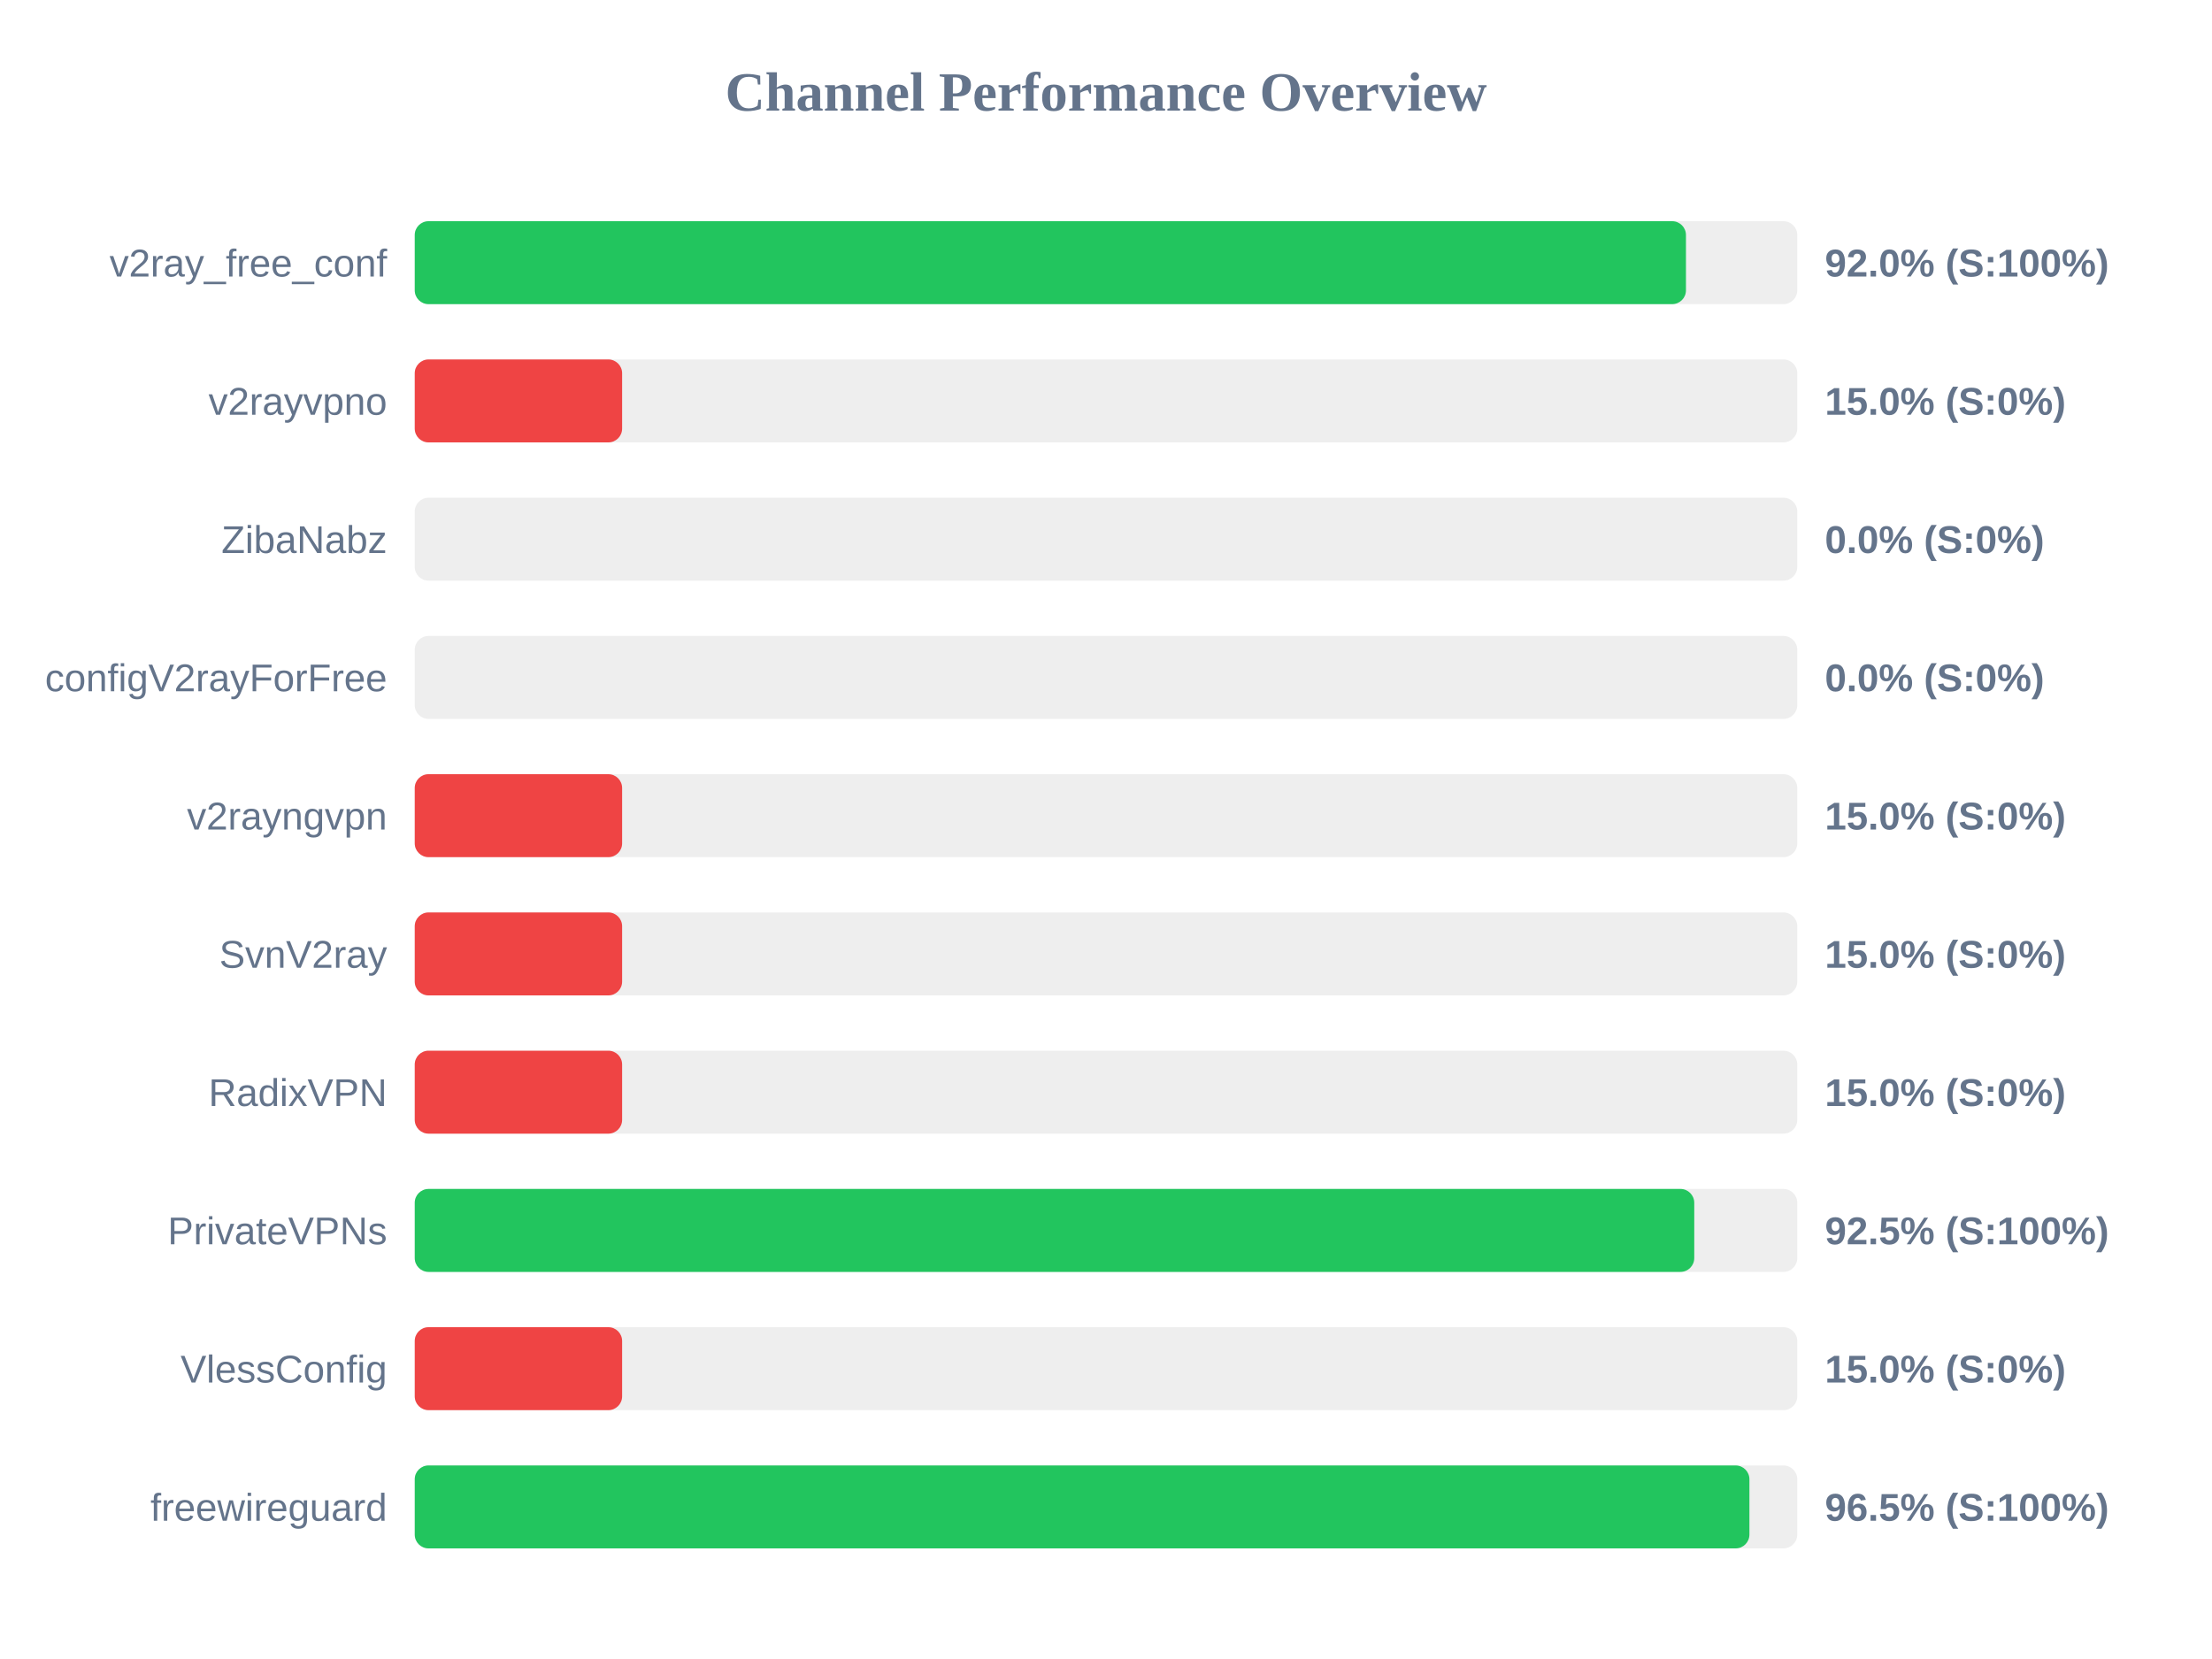
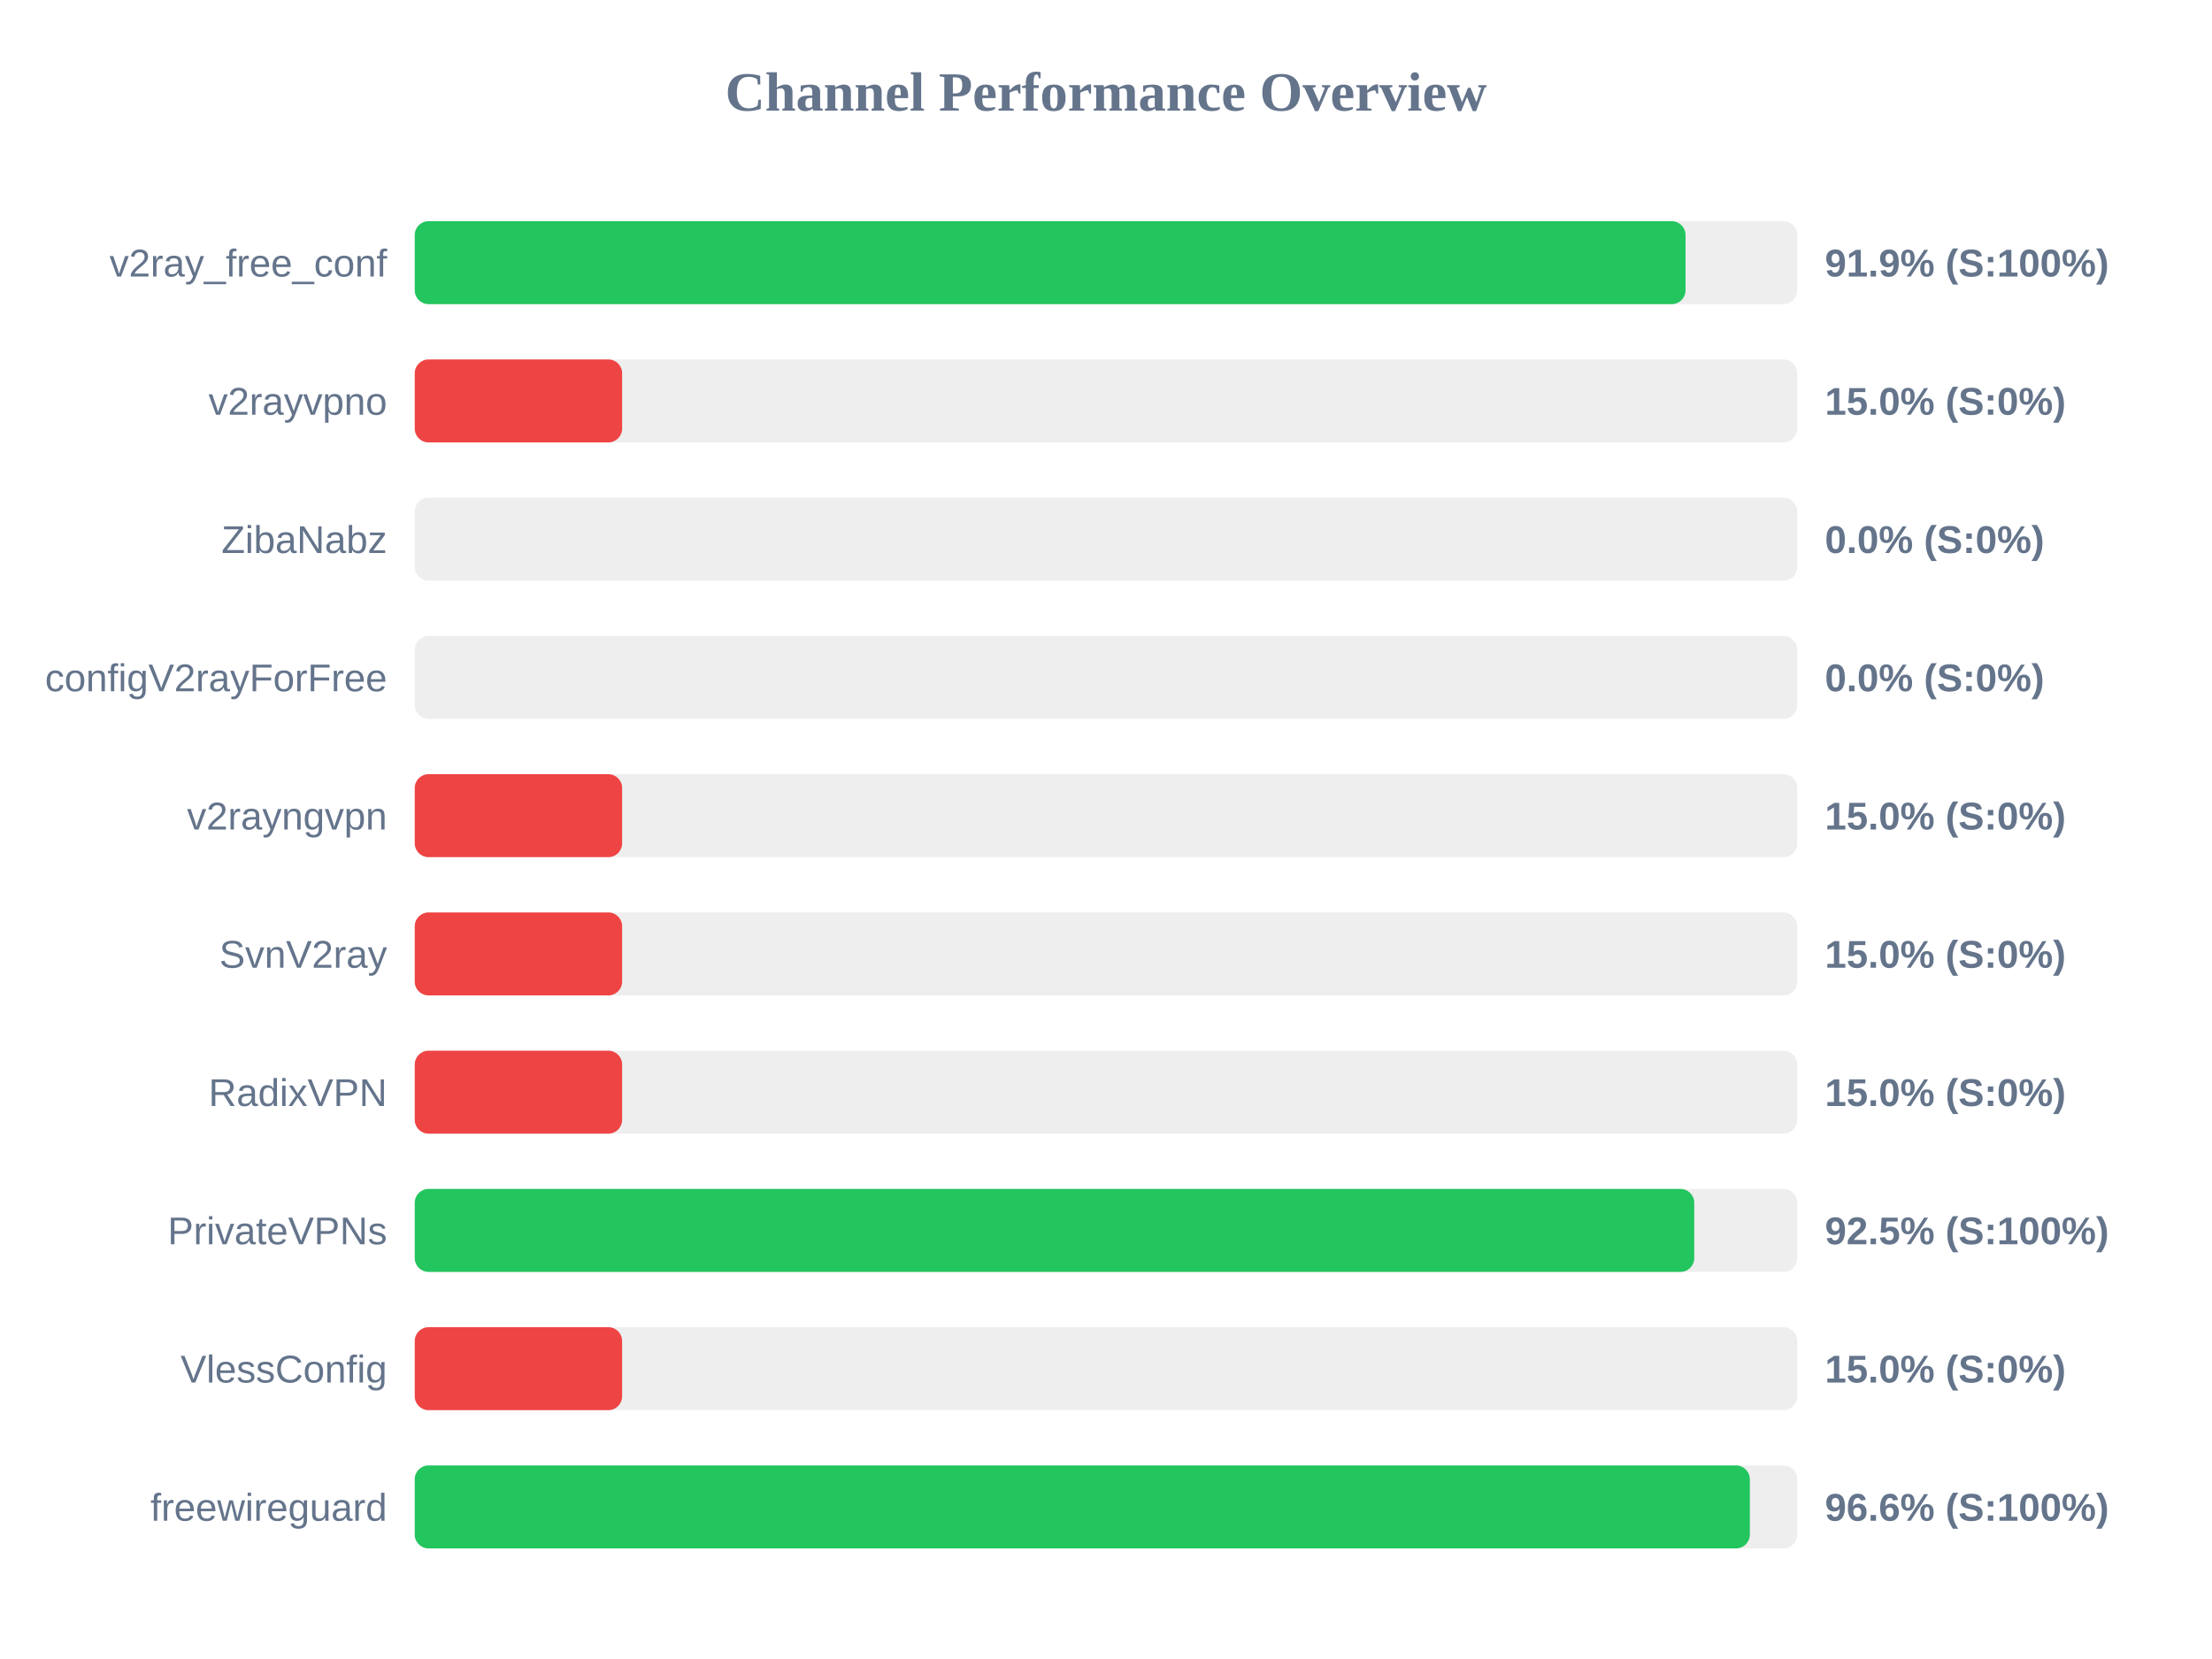
<svg xmlns="http://www.w3.org/2000/svg" width="800" height="600" version="1.1">
  <style>
        .row { font: 14px Arial; fill: #64748b; }
        .score { font: bold 14px Arial; fill: #64748b; }
    </style>
  <text x="400" y="40" text-anchor="middle" font-size="20px" font-weight="bold" fill="#64748b">Channel Performance Overview</text>
  <rect x="150" y="80" width="500" height="30" fill="#eee" rx="5" />
-   <rect x="150" y="80" width="459.75" height="30" fill="#22c55e" rx="5" />
+   <rect x="150" y="80" width="459.6" height="30" fill="#22c55e" rx="5" />
  <text x="140" y="100" text-anchor="end" class="row">v2ray_free_conf</text>
-   <text x="660" y="100" text-anchor="start" class="score">92.0% (S:100%)</text>
+   <text x="660" y="100" text-anchor="start" class="score">91.9% (S:100%)</text>
  <rect x="150" y="130" width="500" height="30" fill="#eee" rx="5" />
  <rect x="150" y="130" width="75.0" height="30" fill="#ef4444" rx="5" />
  <text x="140" y="150" text-anchor="end" class="row">v2rayvpno</text>
  <text x="660" y="150" text-anchor="start" class="score">15.0% (S:0%)</text>
  <rect x="150" y="180" width="500" height="30" fill="#eee" rx="5" />
  <rect x="150" y="180" width="0.0" height="30" fill="#ef4444" rx="5" />
  <text x="140" y="200" text-anchor="end" class="row">ZibaNabz</text>
  <text x="660" y="200" text-anchor="start" class="score">0.0% (S:0%)</text>
  <rect x="150" y="230" width="500" height="30" fill="#eee" rx="5" />
  <rect x="150" y="230" width="0.0" height="30" fill="#ef4444" rx="5" />
  <text x="140" y="250" text-anchor="end" class="row">configV2rayForFree</text>
  <text x="660" y="250" text-anchor="start" class="score">0.0% (S:0%)</text>
  <rect x="150" y="280" width="500" height="30" fill="#eee" rx="5" />
  <rect x="150" y="280" width="75.0" height="30" fill="#ef4444" rx="5" />
  <text x="140" y="300" text-anchor="end" class="row">v2rayngvpn</text>
  <text x="660" y="300" text-anchor="start" class="score">15.0% (S:0%)</text>
  <rect x="150" y="330" width="500" height="30" fill="#eee" rx="5" />
  <rect x="150" y="330" width="75.0" height="30" fill="#ef4444" rx="5" />
  <text x="140" y="350" text-anchor="end" class="row">SvnV2ray</text>
  <text x="660" y="350" text-anchor="start" class="score">15.0% (S:0%)</text>
  <rect x="150" y="380" width="500" height="30" fill="#eee" rx="5" />
  <rect x="150" y="380" width="75.0" height="30" fill="#ef4444" rx="5" />
  <text x="140" y="400" text-anchor="end" class="row">RadixVPN</text>
  <text x="660" y="400" text-anchor="start" class="score">15.0% (S:0%)</text>
  <rect x="150" y="430" width="500" height="30" fill="#eee" rx="5" />
  <rect x="150" y="430" width="462.75" height="30" fill="#22c55e" rx="5" />
  <text x="140" y="450" text-anchor="end" class="row">PrivateVPNs</text>
  <text x="660" y="450" text-anchor="start" class="score">92.5% (S:100%)</text>
  <rect x="150" y="480" width="500" height="30" fill="#eee" rx="5" />
  <rect x="150" y="480" width="75.0" height="30" fill="#ef4444" rx="5" />
  <text x="140" y="500" text-anchor="end" class="row">VlessConfig</text>
  <text x="660" y="500" text-anchor="start" class="score">15.0% (S:0%)</text>
  <rect x="150" y="530" width="500" height="30" fill="#eee" rx="5" />
-   <rect x="150" y="530" width="482.7" height="30" fill="#22c55e" rx="5" />
+   <rect x="150" y="530" width="482.85" height="30" fill="#22c55e" rx="5" />
  <text x="140" y="550" text-anchor="end" class="row">freewireguard</text>
-   <text x="660" y="550" text-anchor="start" class="score">96.5% (S:100%)</text>
+   <text x="660" y="550" text-anchor="start" class="score">96.6% (S:100%)</text>
</svg>
